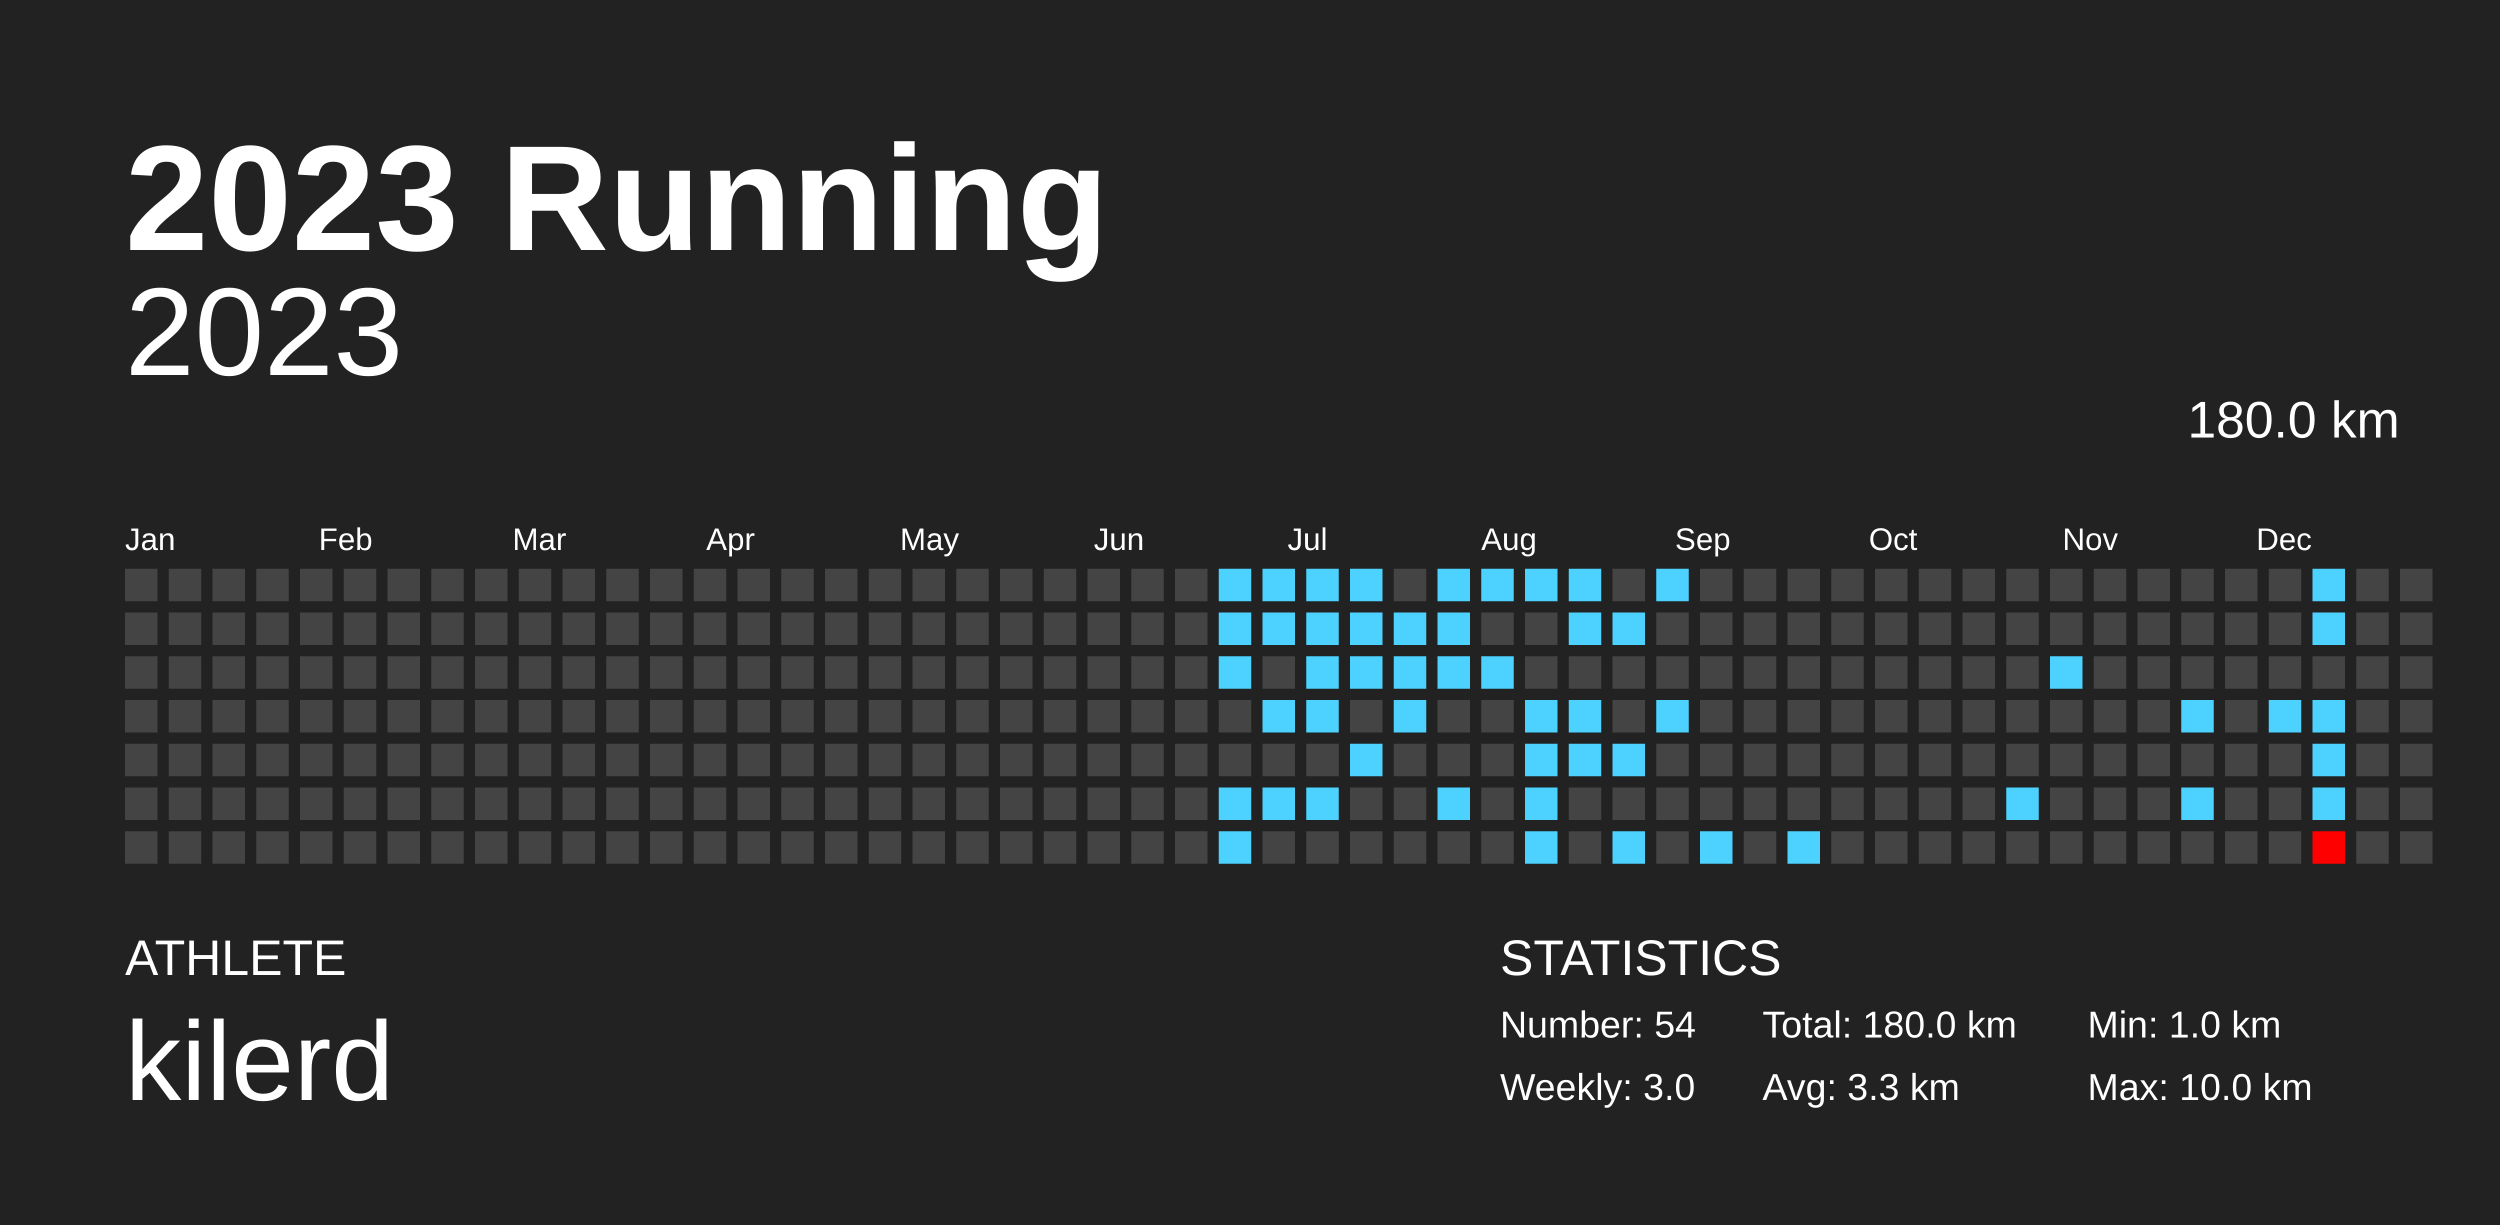
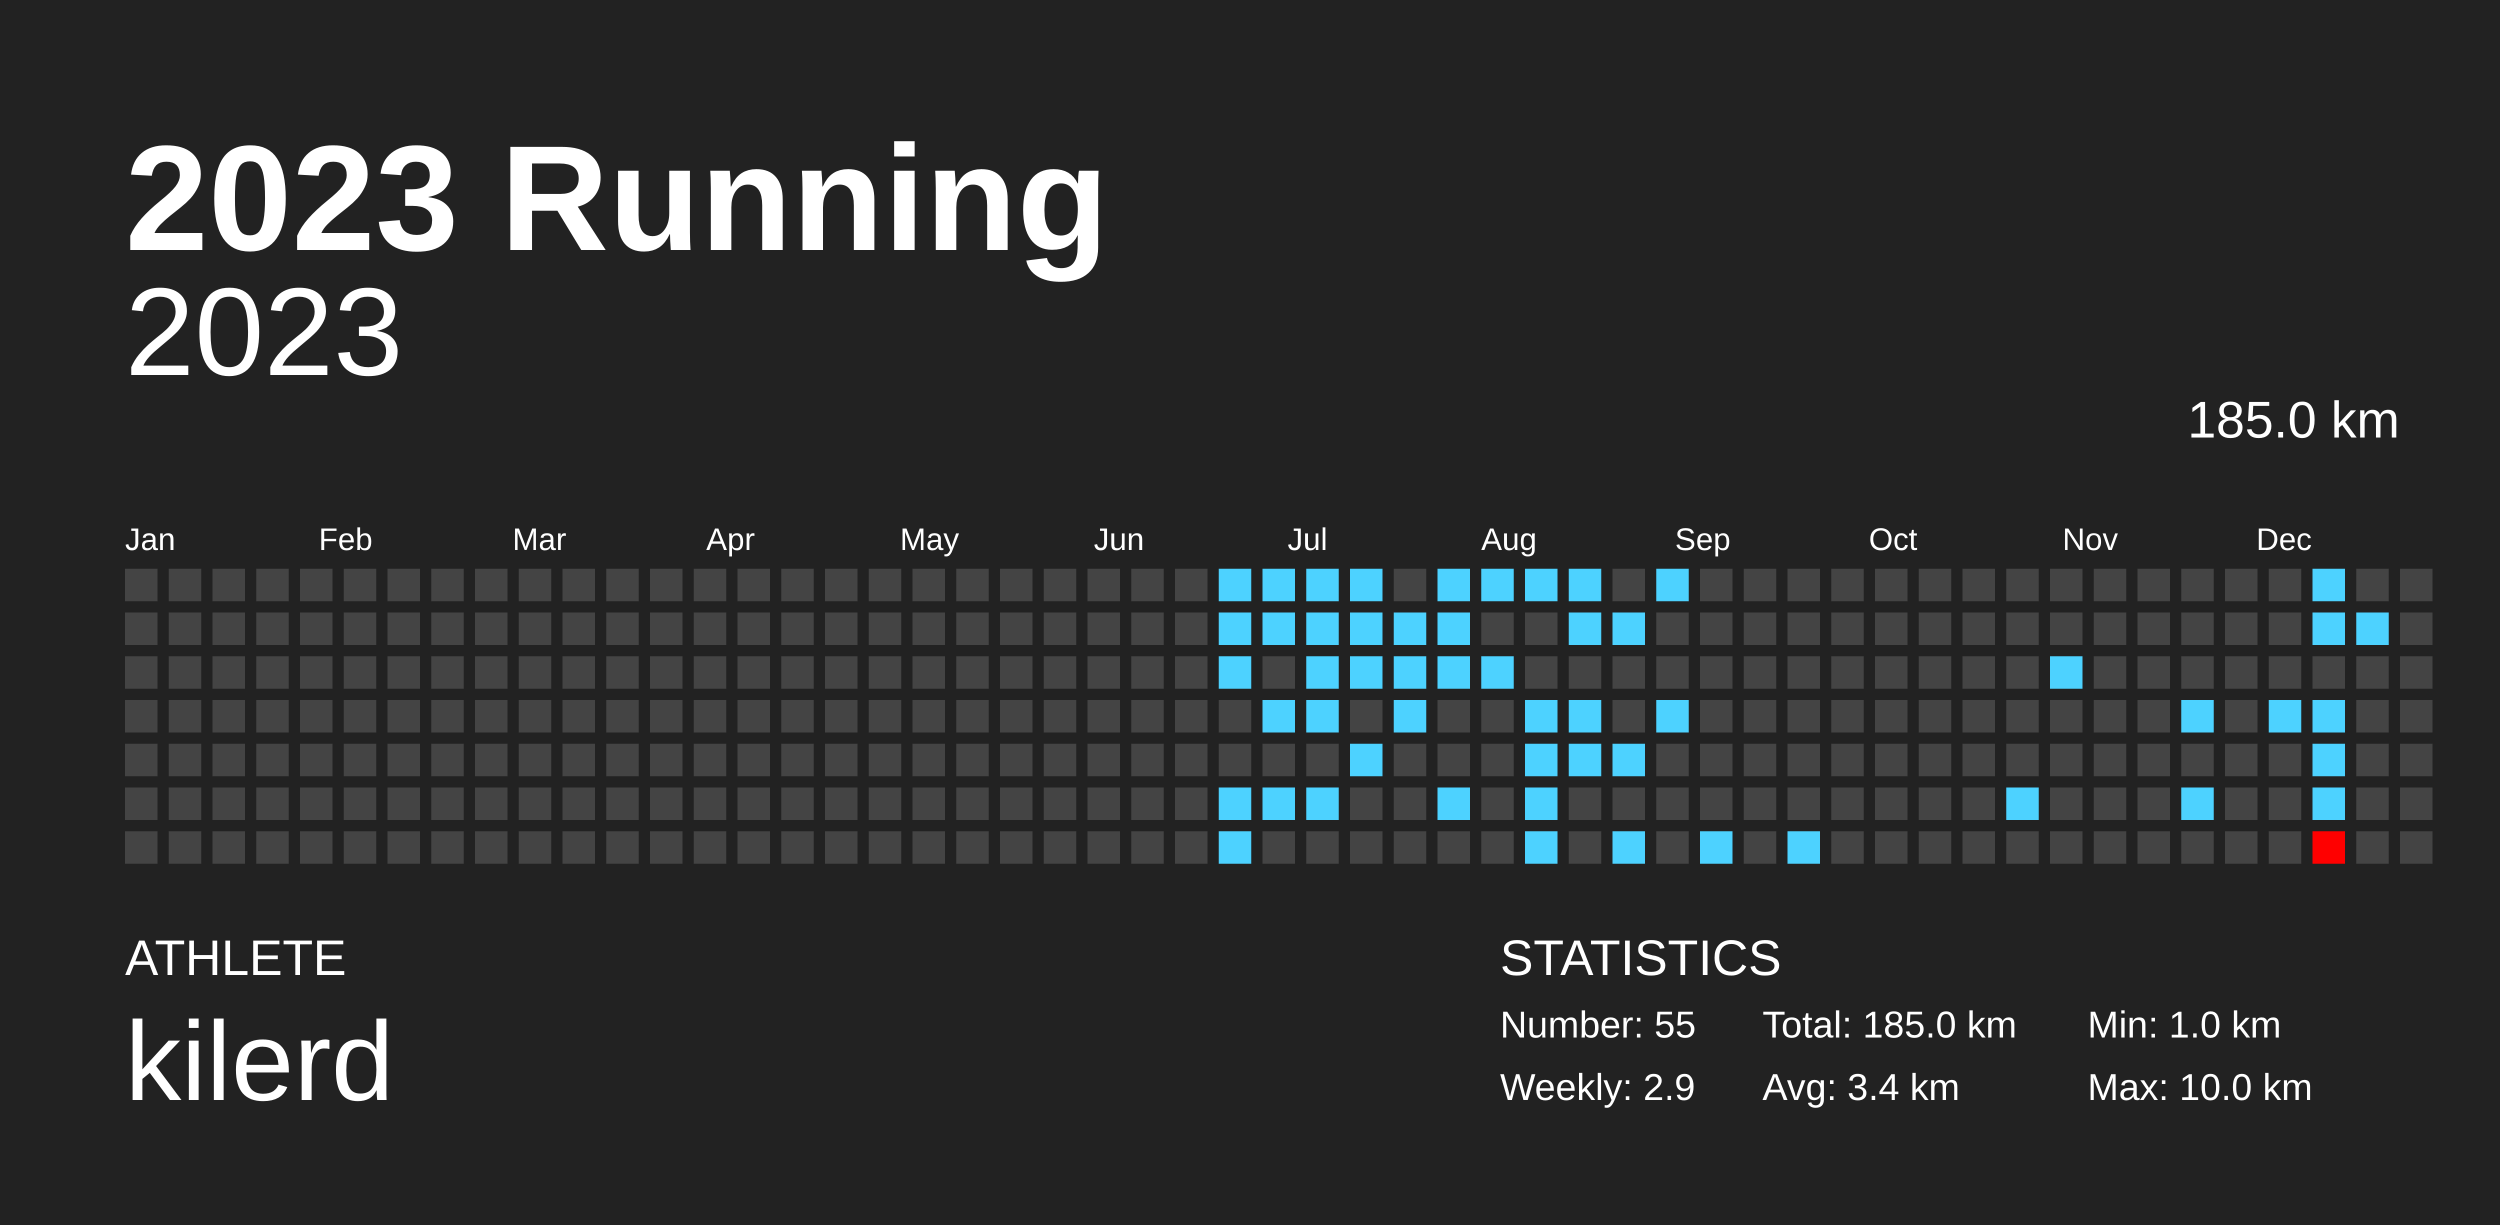
<svg xmlns="http://www.w3.org/2000/svg" baseProfile="full" height="98mm" version="1.1" viewBox="0,0,200,98" width="200mm">
  <defs />
  <rect fill="#222222" height="98" width="200" x="0" y="0" />
  <text fill="#FFFFFF" style="font-size:12px; font-family:Arial; font-weight:bold;" x="10" y="20">2023 Running</text>
  <text fill="#FFFFFF" style="font-size:4px; font-family:Arial" x="10" y="78">ATHLETE</text>
  <text fill="#FFFFFF" style="font-size:9px; font-family:Arial" x="10" y="88">kilerd</text>
  <text fill="#FFFFFF" style="font-size:4px; font-family:Arial" x="120" y="78">STATISTICS</text>
-   <text fill="#FFFFFF" style="font-size:3px; font-family:Arial" x="120" y="83">Number: 54</text>
-   <text fill="#FFFFFF" style="font-size:3px; font-family:Arial" x="120" y="88">Weekly: 3.0</text>
-   <text fill="#FFFFFF" style="font-size:3px; font-family:Arial" x="141" y="83">Total: 180.0 km</text>
-   <text fill="#FFFFFF" style="font-size:3px; font-family:Arial" x="141" y="88">Avg: 3.3 km</text>
+   <text fill="#FFFFFF" style="font-size:3px; font-family:Arial" x="120" y="83">Number: 55</text>
+   <text fill="#FFFFFF" style="font-size:3px; font-family:Arial" x="120" y="88">Weekly: 2.9</text>
+   <text fill="#FFFFFF" style="font-size:3px; font-family:Arial" x="141" y="83">Total: 185.0 km</text>
+   <text fill="#FFFFFF" style="font-size:3px; font-family:Arial" x="141" y="88">Avg: 3.4 km</text>
  <text fill="#FFFFFF" style="font-size:3px; font-family:Arial" x="167" y="83">Min: 1.0 km</text>
  <text fill="#FFFFFF" style="font-size:3px; font-family:Arial" x="167" y="88">Max: 10.0 km</text>
  <text alignment-baseline="hanging" fill="#FFFFFF" style="font-size:10.0px; font-family:Arial;" x="10" y="30">2023</text>
-   <text alignment-baseline="hanging" fill="#FFFFFF" style="font-size:4.125px; font-family:Arial;" x="175" y="35">180.0 km</text>
+   <text alignment-baseline="hanging" fill="#FFFFFF" style="font-size:4.125px; font-family:Arial;" x="175" y="35">185.0 km</text>
  <text fill="#FFFFFF" style="font-size:2.5px; font-family:Arial" x="10.0" y="44">Jan</text>
  <text fill="#FFFFFF" style="font-size:2.5px; font-family:Arial" x="25.5" y="44">Feb</text>
  <text fill="#FFFFFF" style="font-size:2.5px; font-family:Arial" x="41.0" y="44">Mar</text>
  <text fill="#FFFFFF" style="font-size:2.5px; font-family:Arial" x="56.5" y="44">Apr</text>
  <text fill="#FFFFFF" style="font-size:2.5px; font-family:Arial" x="72.0" y="44">May</text>
  <text fill="#FFFFFF" style="font-size:2.5px; font-family:Arial" x="87.5" y="44">Jun</text>
  <text fill="#FFFFFF" style="font-size:2.5px; font-family:Arial" x="103.0" y="44">Jul</text>
  <text fill="#FFFFFF" style="font-size:2.5px; font-family:Arial" x="118.5" y="44">Aug</text>
  <text fill="#FFFFFF" style="font-size:2.5px; font-family:Arial" x="134.0" y="44">Sep</text>
  <text fill="#FFFFFF" style="font-size:2.5px; font-family:Arial" x="149.5" y="44">Oct</text>
  <text fill="#FFFFFF" style="font-size:2.5px; font-family:Arial" x="165.0" y="44">Nov</text>
  <text fill="#FFFFFF" style="font-size:2.5px; font-family:Arial" x="180.5" y="44">Dec</text>
  <rect fill="#444444" height="2.6" width="2.6" x="10.0" y="45.5" />
  <rect fill="#444444" height="2.6" width="2.6" x="10.0" y="49.0" />
  <rect fill="#444444" height="2.6" width="2.6" x="10.0" y="52.5" />
  <rect fill="#444444" height="2.6" width="2.6" x="10.0" y="56.0" />
  <rect fill="#444444" height="2.6" width="2.6" x="10.0" y="59.5" />
  <rect fill="#444444" height="2.6" width="2.6" x="10.0" y="63.0" />
  <rect fill="#444444" height="2.6" width="2.6" x="10.0" y="66.5" />
  <rect fill="#444444" height="2.6" width="2.6" x="13.5" y="45.5" />
  <rect fill="#444444" height="2.6" width="2.6" x="13.5" y="49.0" />
  <rect fill="#444444" height="2.6" width="2.6" x="13.5" y="52.5" />
  <rect fill="#444444" height="2.6" width="2.6" x="13.5" y="56.0" />
  <rect fill="#444444" height="2.6" width="2.6" x="13.5" y="59.5" />
  <rect fill="#444444" height="2.6" width="2.6" x="13.5" y="63.0" />
  <rect fill="#444444" height="2.6" width="2.6" x="13.5" y="66.5" />
  <rect fill="#444444" height="2.6" width="2.6" x="17.0" y="45.5" />
  <rect fill="#444444" height="2.6" width="2.6" x="17.0" y="49.0" />
  <rect fill="#444444" height="2.6" width="2.6" x="17.0" y="52.5" />
  <rect fill="#444444" height="2.6" width="2.6" x="17.0" y="56.0" />
  <rect fill="#444444" height="2.6" width="2.6" x="17.0" y="59.5" />
  <rect fill="#444444" height="2.6" width="2.6" x="17.0" y="63.0" />
  <rect fill="#444444" height="2.6" width="2.6" x="17.0" y="66.5" />
  <rect fill="#444444" height="2.6" width="2.6" x="20.5" y="45.5" />
  <rect fill="#444444" height="2.6" width="2.6" x="20.5" y="49.0" />
  <rect fill="#444444" height="2.6" width="2.6" x="20.5" y="52.5" />
  <rect fill="#444444" height="2.6" width="2.6" x="20.5" y="56.0" />
  <rect fill="#444444" height="2.6" width="2.6" x="20.5" y="59.5" />
  <rect fill="#444444" height="2.6" width="2.6" x="20.5" y="63.0" />
  <rect fill="#444444" height="2.6" width="2.6" x="20.5" y="66.5" />
  <rect fill="#444444" height="2.6" width="2.6" x="24.0" y="45.5" />
  <rect fill="#444444" height="2.6" width="2.6" x="24.0" y="49.0" />
  <rect fill="#444444" height="2.6" width="2.6" x="24.0" y="52.5" />
  <rect fill="#444444" height="2.6" width="2.6" x="24.0" y="56.0" />
  <rect fill="#444444" height="2.6" width="2.6" x="24.0" y="59.5" />
  <rect fill="#444444" height="2.6" width="2.6" x="24.0" y="63.0" />
  <rect fill="#444444" height="2.6" width="2.6" x="24.0" y="66.5" />
  <rect fill="#444444" height="2.6" width="2.6" x="27.5" y="45.5" />
  <rect fill="#444444" height="2.6" width="2.6" x="27.5" y="49.0" />
  <rect fill="#444444" height="2.6" width="2.6" x="27.5" y="52.5" />
  <rect fill="#444444" height="2.6" width="2.6" x="27.5" y="56.0" />
  <rect fill="#444444" height="2.6" width="2.6" x="27.5" y="59.5" />
  <rect fill="#444444" height="2.6" width="2.6" x="27.5" y="63.0" />
  <rect fill="#444444" height="2.6" width="2.6" x="27.5" y="66.5" />
  <rect fill="#444444" height="2.6" width="2.6" x="31.0" y="45.5" />
  <rect fill="#444444" height="2.6" width="2.6" x="31.0" y="49.0" />
  <rect fill="#444444" height="2.6" width="2.6" x="31.0" y="52.5" />
  <rect fill="#444444" height="2.6" width="2.6" x="31.0" y="56.0" />
  <rect fill="#444444" height="2.6" width="2.6" x="31.0" y="59.5" />
  <rect fill="#444444" height="2.6" width="2.6" x="31.0" y="63.0" />
  <rect fill="#444444" height="2.6" width="2.6" x="31.0" y="66.5" />
  <rect fill="#444444" height="2.6" width="2.6" x="34.5" y="45.5" />
  <rect fill="#444444" height="2.6" width="2.6" x="34.5" y="49.0" />
  <rect fill="#444444" height="2.6" width="2.6" x="34.5" y="52.5" />
  <rect fill="#444444" height="2.6" width="2.6" x="34.5" y="56.0" />
  <rect fill="#444444" height="2.6" width="2.6" x="34.5" y="59.5" />
  <rect fill="#444444" height="2.6" width="2.6" x="34.5" y="63.0" />
  <rect fill="#444444" height="2.6" width="2.6" x="34.5" y="66.5" />
  <rect fill="#444444" height="2.6" width="2.6" x="38.0" y="45.5" />
  <rect fill="#444444" height="2.6" width="2.6" x="38.0" y="49.0" />
  <rect fill="#444444" height="2.6" width="2.6" x="38.0" y="52.5" />
  <rect fill="#444444" height="2.6" width="2.6" x="38.0" y="56.0" />
  <rect fill="#444444" height="2.6" width="2.6" x="38.0" y="59.5" />
  <rect fill="#444444" height="2.6" width="2.6" x="38.0" y="63.0" />
  <rect fill="#444444" height="2.6" width="2.6" x="38.0" y="66.5" />
  <rect fill="#444444" height="2.6" width="2.6" x="41.5" y="45.5" />
  <rect fill="#444444" height="2.6" width="2.6" x="41.5" y="49.0" />
  <rect fill="#444444" height="2.6" width="2.6" x="41.5" y="52.5" />
  <rect fill="#444444" height="2.6" width="2.6" x="41.5" y="56.0" />
  <rect fill="#444444" height="2.6" width="2.6" x="41.5" y="59.5" />
  <rect fill="#444444" height="2.6" width="2.6" x="41.5" y="63.0" />
  <rect fill="#444444" height="2.6" width="2.6" x="41.5" y="66.5" />
  <rect fill="#444444" height="2.6" width="2.6" x="45.0" y="45.5" />
  <rect fill="#444444" height="2.6" width="2.6" x="45.0" y="49.0" />
  <rect fill="#444444" height="2.6" width="2.6" x="45.0" y="52.5" />
  <rect fill="#444444" height="2.6" width="2.6" x="45.0" y="56.0" />
  <rect fill="#444444" height="2.6" width="2.6" x="45.0" y="59.5" />
  <rect fill="#444444" height="2.6" width="2.6" x="45.0" y="63.0" />
  <rect fill="#444444" height="2.6" width="2.6" x="45.0" y="66.5" />
  <rect fill="#444444" height="2.6" width="2.6" x="48.5" y="45.5" />
  <rect fill="#444444" height="2.6" width="2.6" x="48.5" y="49.0" />
  <rect fill="#444444" height="2.6" width="2.6" x="48.5" y="52.5" />
  <rect fill="#444444" height="2.6" width="2.6" x="48.5" y="56.0" />
  <rect fill="#444444" height="2.6" width="2.6" x="48.5" y="59.5" />
  <rect fill="#444444" height="2.6" width="2.6" x="48.5" y="63.0" />
  <rect fill="#444444" height="2.6" width="2.6" x="48.5" y="66.5" />
  <rect fill="#444444" height="2.6" width="2.6" x="52.0" y="45.5" />
  <rect fill="#444444" height="2.6" width="2.6" x="52.0" y="49.0" />
  <rect fill="#444444" height="2.6" width="2.6" x="52.0" y="52.5" />
  <rect fill="#444444" height="2.6" width="2.6" x="52.0" y="56.0" />
  <rect fill="#444444" height="2.6" width="2.6" x="52.0" y="59.5" />
  <rect fill="#444444" height="2.6" width="2.6" x="52.0" y="63.0" />
  <rect fill="#444444" height="2.6" width="2.6" x="52.0" y="66.5" />
  <rect fill="#444444" height="2.6" width="2.6" x="55.5" y="45.5" />
  <rect fill="#444444" height="2.6" width="2.6" x="55.5" y="49.0" />
  <rect fill="#444444" height="2.6" width="2.6" x="55.5" y="52.5" />
  <rect fill="#444444" height="2.6" width="2.6" x="55.5" y="56.0" />
  <rect fill="#444444" height="2.6" width="2.6" x="55.5" y="59.5" />
  <rect fill="#444444" height="2.6" width="2.6" x="55.5" y="63.0" />
  <rect fill="#444444" height="2.6" width="2.6" x="55.5" y="66.5" />
  <rect fill="#444444" height="2.6" width="2.6" x="59.0" y="45.5" />
  <rect fill="#444444" height="2.6" width="2.6" x="59.0" y="49.0" />
  <rect fill="#444444" height="2.6" width="2.6" x="59.0" y="52.5" />
  <rect fill="#444444" height="2.6" width="2.6" x="59.0" y="56.0" />
  <rect fill="#444444" height="2.6" width="2.6" x="59.0" y="59.5" />
  <rect fill="#444444" height="2.6" width="2.6" x="59.0" y="63.0" />
  <rect fill="#444444" height="2.6" width="2.6" x="59.0" y="66.5" />
  <rect fill="#444444" height="2.6" width="2.6" x="62.5" y="45.5" />
  <rect fill="#444444" height="2.6" width="2.6" x="62.5" y="49.0" />
  <rect fill="#444444" height="2.6" width="2.6" x="62.5" y="52.5" />
  <rect fill="#444444" height="2.6" width="2.6" x="62.5" y="56.0" />
  <rect fill="#444444" height="2.6" width="2.6" x="62.5" y="59.5" />
  <rect fill="#444444" height="2.6" width="2.6" x="62.5" y="63.0" />
  <rect fill="#444444" height="2.6" width="2.6" x="62.5" y="66.5" />
  <rect fill="#444444" height="2.6" width="2.6" x="66.0" y="45.5" />
  <rect fill="#444444" height="2.6" width="2.6" x="66.0" y="49.0" />
  <rect fill="#444444" height="2.6" width="2.6" x="66.0" y="52.5" />
  <rect fill="#444444" height="2.6" width="2.6" x="66.0" y="56.0" />
  <rect fill="#444444" height="2.6" width="2.6" x="66.0" y="59.5" />
  <rect fill="#444444" height="2.6" width="2.6" x="66.0" y="63.0" />
  <rect fill="#444444" height="2.6" width="2.6" x="66.0" y="66.5" />
  <rect fill="#444444" height="2.6" width="2.6" x="69.5" y="45.5" />
  <rect fill="#444444" height="2.6" width="2.6" x="69.5" y="49.0" />
  <rect fill="#444444" height="2.6" width="2.6" x="69.5" y="52.5" />
  <rect fill="#444444" height="2.6" width="2.6" x="69.5" y="56.0" />
  <rect fill="#444444" height="2.6" width="2.6" x="69.5" y="59.5" />
  <rect fill="#444444" height="2.6" width="2.6" x="69.5" y="63.0" />
  <rect fill="#444444" height="2.6" width="2.6" x="69.5" y="66.5" />
  <rect fill="#444444" height="2.6" width="2.6" x="73.0" y="45.5" />
  <rect fill="#444444" height="2.6" width="2.6" x="73.0" y="49.0" />
  <rect fill="#444444" height="2.6" width="2.6" x="73.0" y="52.5" />
  <rect fill="#444444" height="2.6" width="2.6" x="73.0" y="56.0" />
  <rect fill="#444444" height="2.6" width="2.6" x="73.0" y="59.5" />
  <rect fill="#444444" height="2.6" width="2.6" x="73.0" y="63.0" />
  <rect fill="#444444" height="2.6" width="2.6" x="73.0" y="66.5" />
  <rect fill="#444444" height="2.6" width="2.6" x="76.5" y="45.5" />
  <rect fill="#444444" height="2.6" width="2.6" x="76.5" y="49.0" />
  <rect fill="#444444" height="2.6" width="2.6" x="76.5" y="52.5" />
  <rect fill="#444444" height="2.6" width="2.6" x="76.5" y="56.0" />
  <rect fill="#444444" height="2.6" width="2.6" x="76.5" y="59.5" />
  <rect fill="#444444" height="2.6" width="2.6" x="76.5" y="63.0" />
  <rect fill="#444444" height="2.6" width="2.6" x="76.5" y="66.5" />
  <rect fill="#444444" height="2.6" width="2.6" x="80.0" y="45.5" />
  <rect fill="#444444" height="2.6" width="2.6" x="80.0" y="49.0" />
  <rect fill="#444444" height="2.6" width="2.6" x="80.0" y="52.5" />
  <rect fill="#444444" height="2.6" width="2.6" x="80.0" y="56.0" />
  <rect fill="#444444" height="2.6" width="2.6" x="80.0" y="59.5" />
  <rect fill="#444444" height="2.6" width="2.6" x="80.0" y="63.0" />
  <rect fill="#444444" height="2.6" width="2.6" x="80.0" y="66.5" />
  <rect fill="#444444" height="2.6" width="2.6" x="83.5" y="45.5" />
  <rect fill="#444444" height="2.6" width="2.6" x="83.5" y="49.0" />
  <rect fill="#444444" height="2.6" width="2.6" x="83.5" y="52.5" />
  <rect fill="#444444" height="2.6" width="2.6" x="83.5" y="56.0" />
  <rect fill="#444444" height="2.6" width="2.6" x="83.5" y="59.5" />
  <rect fill="#444444" height="2.6" width="2.6" x="83.5" y="63.0" />
  <rect fill="#444444" height="2.6" width="2.6" x="83.5" y="66.5" />
  <rect fill="#444444" height="2.6" width="2.6" x="87.0" y="45.5" />
  <rect fill="#444444" height="2.6" width="2.6" x="87.0" y="49.0" />
  <rect fill="#444444" height="2.6" width="2.6" x="87.0" y="52.5" />
  <rect fill="#444444" height="2.6" width="2.6" x="87.0" y="56.0" />
  <rect fill="#444444" height="2.6" width="2.6" x="87.0" y="59.5" />
  <rect fill="#444444" height="2.6" width="2.6" x="87.0" y="63.0" />
  <rect fill="#444444" height="2.6" width="2.6" x="87.0" y="66.5" />
  <rect fill="#444444" height="2.6" width="2.6" x="90.5" y="45.5" />
  <rect fill="#444444" height="2.6" width="2.6" x="90.5" y="49.0" />
  <rect fill="#444444" height="2.6" width="2.6" x="90.5" y="52.5" />
  <rect fill="#444444" height="2.6" width="2.6" x="90.5" y="56.0" />
  <rect fill="#444444" height="2.6" width="2.6" x="90.5" y="59.5" />
  <rect fill="#444444" height="2.6" width="2.6" x="90.5" y="63.0" />
  <rect fill="#444444" height="2.6" width="2.6" x="90.5" y="66.5" />
  <rect fill="#444444" height="2.6" width="2.6" x="94.0" y="45.5" />
  <rect fill="#444444" height="2.6" width="2.6" x="94.0" y="49.0" />
  <rect fill="#444444" height="2.6" width="2.6" x="94.0" y="52.5" />
  <rect fill="#444444" height="2.6" width="2.6" x="94.0" y="56.0" />
  <rect fill="#444444" height="2.6" width="2.6" x="94.0" y="59.5" />
  <rect fill="#444444" height="2.6" width="2.6" x="94.0" y="63.0" />
  <rect fill="#444444" height="2.6" width="2.6" x="94.0" y="66.5" />
  <rect fill="#4dd2ff" height="2.6" width="2.6" x="97.5" y="45.5" />
  <rect fill="#4dd2ff" height="2.6" width="2.6" x="97.5" y="49.0" />
  <rect fill="#4dd2ff" height="2.6" width="2.6" x="97.5" y="52.5" />
  <rect fill="#444444" height="2.6" width="2.6" x="97.5" y="56.0" />
  <rect fill="#444444" height="2.6" width="2.6" x="97.5" y="59.5" />
  <rect fill="#4dd2ff" height="2.6" width="2.6" x="97.5" y="63.0" />
  <rect fill="#4dd2ff" height="2.6" width="2.6" x="97.5" y="66.5" />
  <rect fill="#4dd2ff" height="2.6" width="2.6" x="101.0" y="45.5" />
  <rect fill="#4dd2ff" height="2.6" width="2.6" x="101.0" y="49.0" />
  <rect fill="#444444" height="2.6" width="2.6" x="101.0" y="52.5" />
  <rect fill="#4dd2ff" height="2.6" width="2.6" x="101.0" y="56.0" />
  <rect fill="#444444" height="2.6" width="2.6" x="101.0" y="59.5" />
  <rect fill="#4dd2ff" height="2.6" width="2.6" x="101.0" y="63.0" />
  <rect fill="#444444" height="2.6" width="2.6" x="101.0" y="66.5" />
  <rect fill="#4dd2ff" height="2.6" width="2.6" x="104.5" y="45.5" />
  <rect fill="#4dd2ff" height="2.6" width="2.6" x="104.5" y="49.0" />
  <rect fill="#4dd2ff" height="2.6" width="2.6" x="104.5" y="52.5" />
  <rect fill="#4dd2ff" height="2.6" width="2.6" x="104.5" y="56.0" />
  <rect fill="#444444" height="2.6" width="2.6" x="104.5" y="59.5" />
  <rect fill="#4dd2ff" height="2.6" width="2.6" x="104.5" y="63.0" />
  <rect fill="#444444" height="2.6" width="2.6" x="104.5" y="66.5" />
  <rect fill="#4dd2ff" height="2.6" width="2.6" x="108.0" y="45.5" />
  <rect fill="#4dd2ff" height="2.6" width="2.6" x="108.0" y="49.0" />
  <rect fill="#4dd2ff" height="2.6" width="2.6" x="108.0" y="52.5" />
  <rect fill="#444444" height="2.6" width="2.6" x="108.0" y="56.0" />
  <rect fill="#4dd2ff" height="2.6" width="2.6" x="108.0" y="59.5" />
  <rect fill="#444444" height="2.6" width="2.6" x="108.0" y="63.0" />
  <rect fill="#444444" height="2.6" width="2.6" x="108.0" y="66.5" />
  <rect fill="#444444" height="2.6" width="2.6" x="111.5" y="45.5" />
  <rect fill="#4dd2ff" height="2.6" width="2.6" x="111.5" y="49.0" />
  <rect fill="#4dd2ff" height="2.6" width="2.6" x="111.5" y="52.5" />
  <rect fill="#4dd2ff" height="2.6" width="2.6" x="111.5" y="56.0" />
  <rect fill="#444444" height="2.6" width="2.6" x="111.5" y="59.5" />
  <rect fill="#444444" height="2.6" width="2.6" x="111.5" y="63.0" />
  <rect fill="#444444" height="2.6" width="2.6" x="111.5" y="66.5" />
  <rect fill="#4dd2ff" height="2.6" width="2.6" x="115.0" y="45.5" />
  <rect fill="#4dd2ff" height="2.6" width="2.6" x="115.0" y="49.0" />
  <rect fill="#4dd2ff" height="2.6" width="2.6" x="115.0" y="52.5" />
  <rect fill="#444444" height="2.6" width="2.6" x="115.0" y="56.0" />
  <rect fill="#444444" height="2.6" width="2.6" x="115.0" y="59.5" />
  <rect fill="#4dd2ff" height="2.6" width="2.6" x="115.0" y="63.0" />
  <rect fill="#444444" height="2.6" width="2.6" x="115.0" y="66.5" />
  <rect fill="#4dd2ff" height="2.6" width="2.6" x="118.5" y="45.5" />
  <rect fill="#444444" height="2.6" width="2.6" x="118.5" y="49.0" />
  <rect fill="#4dd2ff" height="2.6" width="2.6" x="118.5" y="52.5" />
  <rect fill="#444444" height="2.6" width="2.6" x="118.5" y="56.0" />
  <rect fill="#444444" height="2.6" width="2.6" x="118.5" y="59.5" />
  <rect fill="#444444" height="2.6" width="2.6" x="118.5" y="63.0" />
  <rect fill="#444444" height="2.6" width="2.6" x="118.5" y="66.5" />
  <rect fill="#4dd2ff" height="2.6" width="2.6" x="122.0" y="45.5" />
  <rect fill="#444444" height="2.6" width="2.6" x="122.0" y="49.0" />
  <rect fill="#444444" height="2.6" width="2.6" x="122.0" y="52.5" />
  <rect fill="#4dd2ff" height="2.6" width="2.6" x="122.0" y="56.0" />
  <rect fill="#4dd2ff" height="2.6" width="2.6" x="122.0" y="59.5" />
  <rect fill="#4dd2ff" height="2.6" width="2.6" x="122.0" y="63.0" />
  <rect fill="#4dd2ff" height="2.6" width="2.6" x="122.0" y="66.5" />
  <rect fill="#4dd2ff" height="2.6" width="2.6" x="125.5" y="45.5" />
  <rect fill="#4dd2ff" height="2.6" width="2.6" x="125.5" y="49.0" />
  <rect fill="#444444" height="2.6" width="2.6" x="125.5" y="52.5" />
  <rect fill="#4dd2ff" height="2.6" width="2.6" x="125.5" y="56.0" />
  <rect fill="#4dd2ff" height="2.6" width="2.6" x="125.5" y="59.5" />
  <rect fill="#444444" height="2.6" width="2.6" x="125.5" y="63.0" />
  <rect fill="#444444" height="2.6" width="2.6" x="125.5" y="66.5" />
  <rect fill="#444444" height="2.6" width="2.6" x="129.0" y="45.5" />
  <rect fill="#4dd2ff" height="2.6" width="2.6" x="129.0" y="49.0" />
  <rect fill="#444444" height="2.6" width="2.6" x="129.0" y="52.5" />
  <rect fill="#444444" height="2.6" width="2.6" x="129.0" y="56.0" />
  <rect fill="#4dd2ff" height="2.6" width="2.6" x="129.0" y="59.5" />
  <rect fill="#444444" height="2.6" width="2.6" x="129.0" y="63.0" />
  <rect fill="#4dd2ff" height="2.6" width="2.6" x="129.0" y="66.5" />
  <rect fill="#4dd2ff" height="2.6" width="2.6" x="132.5" y="45.5" />
  <rect fill="#444444" height="2.6" width="2.6" x="132.5" y="49.0" />
  <rect fill="#444444" height="2.6" width="2.6" x="132.5" y="52.5" />
  <rect fill="#4dd2ff" height="2.6" width="2.6" x="132.5" y="56.0" />
  <rect fill="#444444" height="2.6" width="2.6" x="132.5" y="59.5" />
  <rect fill="#444444" height="2.6" width="2.6" x="132.5" y="63.0" />
  <rect fill="#444444" height="2.6" width="2.6" x="132.5" y="66.5" />
  <rect fill="#444444" height="2.6" width="2.6" x="136.0" y="45.5" />
  <rect fill="#444444" height="2.6" width="2.6" x="136.0" y="49.0" />
  <rect fill="#444444" height="2.6" width="2.6" x="136.0" y="52.5" />
  <rect fill="#444444" height="2.6" width="2.6" x="136.0" y="56.0" />
  <rect fill="#444444" height="2.6" width="2.6" x="136.0" y="59.5" />
  <rect fill="#444444" height="2.6" width="2.6" x="136.0" y="63.0" />
  <rect fill="#4dd2ff" height="2.6" width="2.6" x="136.0" y="66.5" />
  <rect fill="#444444" height="2.6" width="2.6" x="139.5" y="45.5" />
  <rect fill="#444444" height="2.6" width="2.6" x="139.5" y="49.0" />
  <rect fill="#444444" height="2.6" width="2.6" x="139.5" y="52.5" />
  <rect fill="#444444" height="2.6" width="2.6" x="139.5" y="56.0" />
  <rect fill="#444444" height="2.6" width="2.6" x="139.5" y="59.5" />
  <rect fill="#444444" height="2.6" width="2.6" x="139.5" y="63.0" />
  <rect fill="#444444" height="2.6" width="2.6" x="139.5" y="66.5" />
  <rect fill="#444444" height="2.6" width="2.6" x="143.0" y="45.5" />
  <rect fill="#444444" height="2.6" width="2.6" x="143.0" y="49.0" />
  <rect fill="#444444" height="2.6" width="2.6" x="143.0" y="52.5" />
  <rect fill="#444444" height="2.6" width="2.6" x="143.0" y="56.0" />
  <rect fill="#444444" height="2.6" width="2.6" x="143.0" y="59.5" />
  <rect fill="#444444" height="2.6" width="2.6" x="143.0" y="63.0" />
  <rect fill="#4dd2ff" height="2.6" width="2.6" x="143.0" y="66.5" />
  <rect fill="#444444" height="2.6" width="2.6" x="146.5" y="45.5" />
  <rect fill="#444444" height="2.6" width="2.6" x="146.5" y="49.0" />
  <rect fill="#444444" height="2.6" width="2.6" x="146.5" y="52.5" />
  <rect fill="#444444" height="2.6" width="2.6" x="146.5" y="56.0" />
  <rect fill="#444444" height="2.6" width="2.6" x="146.5" y="59.5" />
  <rect fill="#444444" height="2.6" width="2.6" x="146.5" y="63.0" />
  <rect fill="#444444" height="2.6" width="2.6" x="146.5" y="66.5" />
  <rect fill="#444444" height="2.6" width="2.6" x="150.0" y="45.5" />
  <rect fill="#444444" height="2.6" width="2.6" x="150.0" y="49.0" />
  <rect fill="#444444" height="2.6" width="2.6" x="150.0" y="52.5" />
  <rect fill="#444444" height="2.6" width="2.6" x="150.0" y="56.0" />
  <rect fill="#444444" height="2.6" width="2.6" x="150.0" y="59.5" />
  <rect fill="#444444" height="2.6" width="2.6" x="150.0" y="63.0" />
  <rect fill="#444444" height="2.6" width="2.6" x="150.0" y="66.5" />
  <rect fill="#444444" height="2.6" width="2.6" x="153.5" y="45.5" />
  <rect fill="#444444" height="2.6" width="2.6" x="153.5" y="49.0" />
  <rect fill="#444444" height="2.6" width="2.6" x="153.5" y="52.5" />
  <rect fill="#444444" height="2.6" width="2.6" x="153.5" y="56.0" />
  <rect fill="#444444" height="2.6" width="2.6" x="153.5" y="59.5" />
  <rect fill="#444444" height="2.6" width="2.6" x="153.5" y="63.0" />
  <rect fill="#444444" height="2.6" width="2.6" x="153.5" y="66.5" />
  <rect fill="#444444" height="2.6" width="2.6" x="157.0" y="45.5" />
  <rect fill="#444444" height="2.6" width="2.6" x="157.0" y="49.0" />
  <rect fill="#444444" height="2.6" width="2.6" x="157.0" y="52.5" />
  <rect fill="#444444" height="2.6" width="2.6" x="157.0" y="56.0" />
  <rect fill="#444444" height="2.6" width="2.6" x="157.0" y="59.5" />
  <rect fill="#444444" height="2.6" width="2.6" x="157.0" y="63.0" />
  <rect fill="#444444" height="2.6" width="2.6" x="157.0" y="66.5" />
  <rect fill="#444444" height="2.6" width="2.6" x="160.5" y="45.5" />
  <rect fill="#444444" height="2.6" width="2.6" x="160.5" y="49.0" />
  <rect fill="#444444" height="2.6" width="2.6" x="160.5" y="52.5" />
  <rect fill="#444444" height="2.6" width="2.6" x="160.5" y="56.0" />
  <rect fill="#444444" height="2.6" width="2.6" x="160.5" y="59.5" />
  <rect fill="#4dd2ff" height="2.6" width="2.6" x="160.5" y="63.0" />
  <rect fill="#444444" height="2.6" width="2.6" x="160.5" y="66.5" />
  <rect fill="#444444" height="2.6" width="2.6" x="164.0" y="45.5" />
  <rect fill="#444444" height="2.6" width="2.6" x="164.0" y="49.0" />
  <rect fill="#4dd2ff" height="2.6" width="2.6" x="164.0" y="52.5" />
  <rect fill="#444444" height="2.6" width="2.6" x="164.0" y="56.0" />
  <rect fill="#444444" height="2.6" width="2.6" x="164.0" y="59.5" />
  <rect fill="#444444" height="2.6" width="2.6" x="164.0" y="63.0" />
  <rect fill="#444444" height="2.6" width="2.6" x="164.0" y="66.5" />
  <rect fill="#444444" height="2.6" width="2.6" x="167.5" y="45.5" />
  <rect fill="#444444" height="2.6" width="2.6" x="167.5" y="49.0" />
  <rect fill="#444444" height="2.6" width="2.6" x="167.5" y="52.5" />
  <rect fill="#444444" height="2.6" width="2.6" x="167.5" y="56.0" />
  <rect fill="#444444" height="2.6" width="2.6" x="167.5" y="59.5" />
  <rect fill="#444444" height="2.6" width="2.6" x="167.5" y="63.0" />
  <rect fill="#444444" height="2.6" width="2.6" x="167.5" y="66.5" />
  <rect fill="#444444" height="2.6" width="2.6" x="171.0" y="45.5" />
  <rect fill="#444444" height="2.6" width="2.6" x="171.0" y="49.0" />
  <rect fill="#444444" height="2.6" width="2.6" x="171.0" y="52.5" />
  <rect fill="#444444" height="2.6" width="2.6" x="171.0" y="56.0" />
  <rect fill="#444444" height="2.6" width="2.6" x="171.0" y="59.5" />
  <rect fill="#444444" height="2.6" width="2.6" x="171.0" y="63.0" />
  <rect fill="#444444" height="2.6" width="2.6" x="171.0" y="66.5" />
  <rect fill="#444444" height="2.6" width="2.6" x="174.5" y="45.5" />
  <rect fill="#444444" height="2.6" width="2.6" x="174.5" y="49.0" />
  <rect fill="#444444" height="2.6" width="2.6" x="174.5" y="52.5" />
  <rect fill="#4dd2ff" height="2.6" width="2.6" x="174.5" y="56.0" />
  <rect fill="#444444" height="2.6" width="2.6" x="174.5" y="59.5" />
  <rect fill="#4dd2ff" height="2.6" width="2.6" x="174.5" y="63.0" />
  <rect fill="#444444" height="2.6" width="2.6" x="174.5" y="66.5" />
  <rect fill="#444444" height="2.6" width="2.6" x="178.0" y="45.5" />
  <rect fill="#444444" height="2.6" width="2.6" x="178.0" y="49.0" />
  <rect fill="#444444" height="2.6" width="2.6" x="178.0" y="52.5" />
  <rect fill="#444444" height="2.6" width="2.6" x="178.0" y="56.0" />
  <rect fill="#444444" height="2.6" width="2.6" x="178.0" y="59.5" />
  <rect fill="#444444" height="2.6" width="2.6" x="178.0" y="63.0" />
  <rect fill="#444444" height="2.6" width="2.6" x="178.0" y="66.5" />
  <rect fill="#444444" height="2.6" width="2.6" x="181.5" y="45.5" />
  <rect fill="#444444" height="2.6" width="2.6" x="181.5" y="49.0" />
  <rect fill="#444444" height="2.6" width="2.6" x="181.5" y="52.5" />
  <rect fill="#4dd2ff" height="2.6" width="2.6" x="181.5" y="56.0" />
  <rect fill="#444444" height="2.6" width="2.6" x="181.5" y="59.5" />
  <rect fill="#444444" height="2.6" width="2.6" x="181.5" y="63.0" />
  <rect fill="#444444" height="2.6" width="2.6" x="181.5" y="66.5" />
  <rect fill="#4dd2ff" height="2.6" width="2.6" x="185.0" y="45.5" />
  <rect fill="#4dd2ff" height="2.6" width="2.6" x="185.0" y="49.0" />
  <rect fill="#444444" height="2.6" width="2.6" x="185.0" y="52.5" />
  <rect fill="#4dd2ff" height="2.6" width="2.6" x="185.0" y="56.0" />
  <rect fill="#4dd2ff" height="2.6" width="2.6" x="185.0" y="59.5" />
  <rect fill="#4dd2ff" height="2.6" width="2.6" x="185.0" y="63.0" />
  <rect fill="#ff0000" height="2.6" width="2.6" x="185.0" y="66.5" />
  <rect fill="#444444" height="2.6" width="2.6" x="188.5" y="45.5" />
-   <rect fill="#444444" height="2.6" width="2.6" x="188.5" y="49.0" />
+   <rect fill="#4dd2ff" height="2.6" width="2.6" x="188.5" y="49.0" />
  <rect fill="#444444" height="2.6" width="2.6" x="188.5" y="52.5" />
  <rect fill="#444444" height="2.6" width="2.6" x="188.5" y="56.0" />
  <rect fill="#444444" height="2.6" width="2.6" x="188.5" y="59.5" />
  <rect fill="#444444" height="2.6" width="2.6" x="188.5" y="63.0" />
  <rect fill="#444444" height="2.6" width="2.6" x="188.5" y="66.5" />
  <rect fill="#444444" height="2.6" width="2.6" x="192.0" y="45.5" />
  <rect fill="#444444" height="2.6" width="2.6" x="192.0" y="49.0" />
  <rect fill="#444444" height="2.6" width="2.6" x="192.0" y="52.5" />
  <rect fill="#444444" height="2.6" width="2.6" x="192.0" y="56.0" />
  <rect fill="#444444" height="2.6" width="2.6" x="192.0" y="59.5" />
  <rect fill="#444444" height="2.6" width="2.6" x="192.0" y="63.0" />
  <rect fill="#444444" height="2.6" width="2.6" x="192.0" y="66.5" />
</svg>
